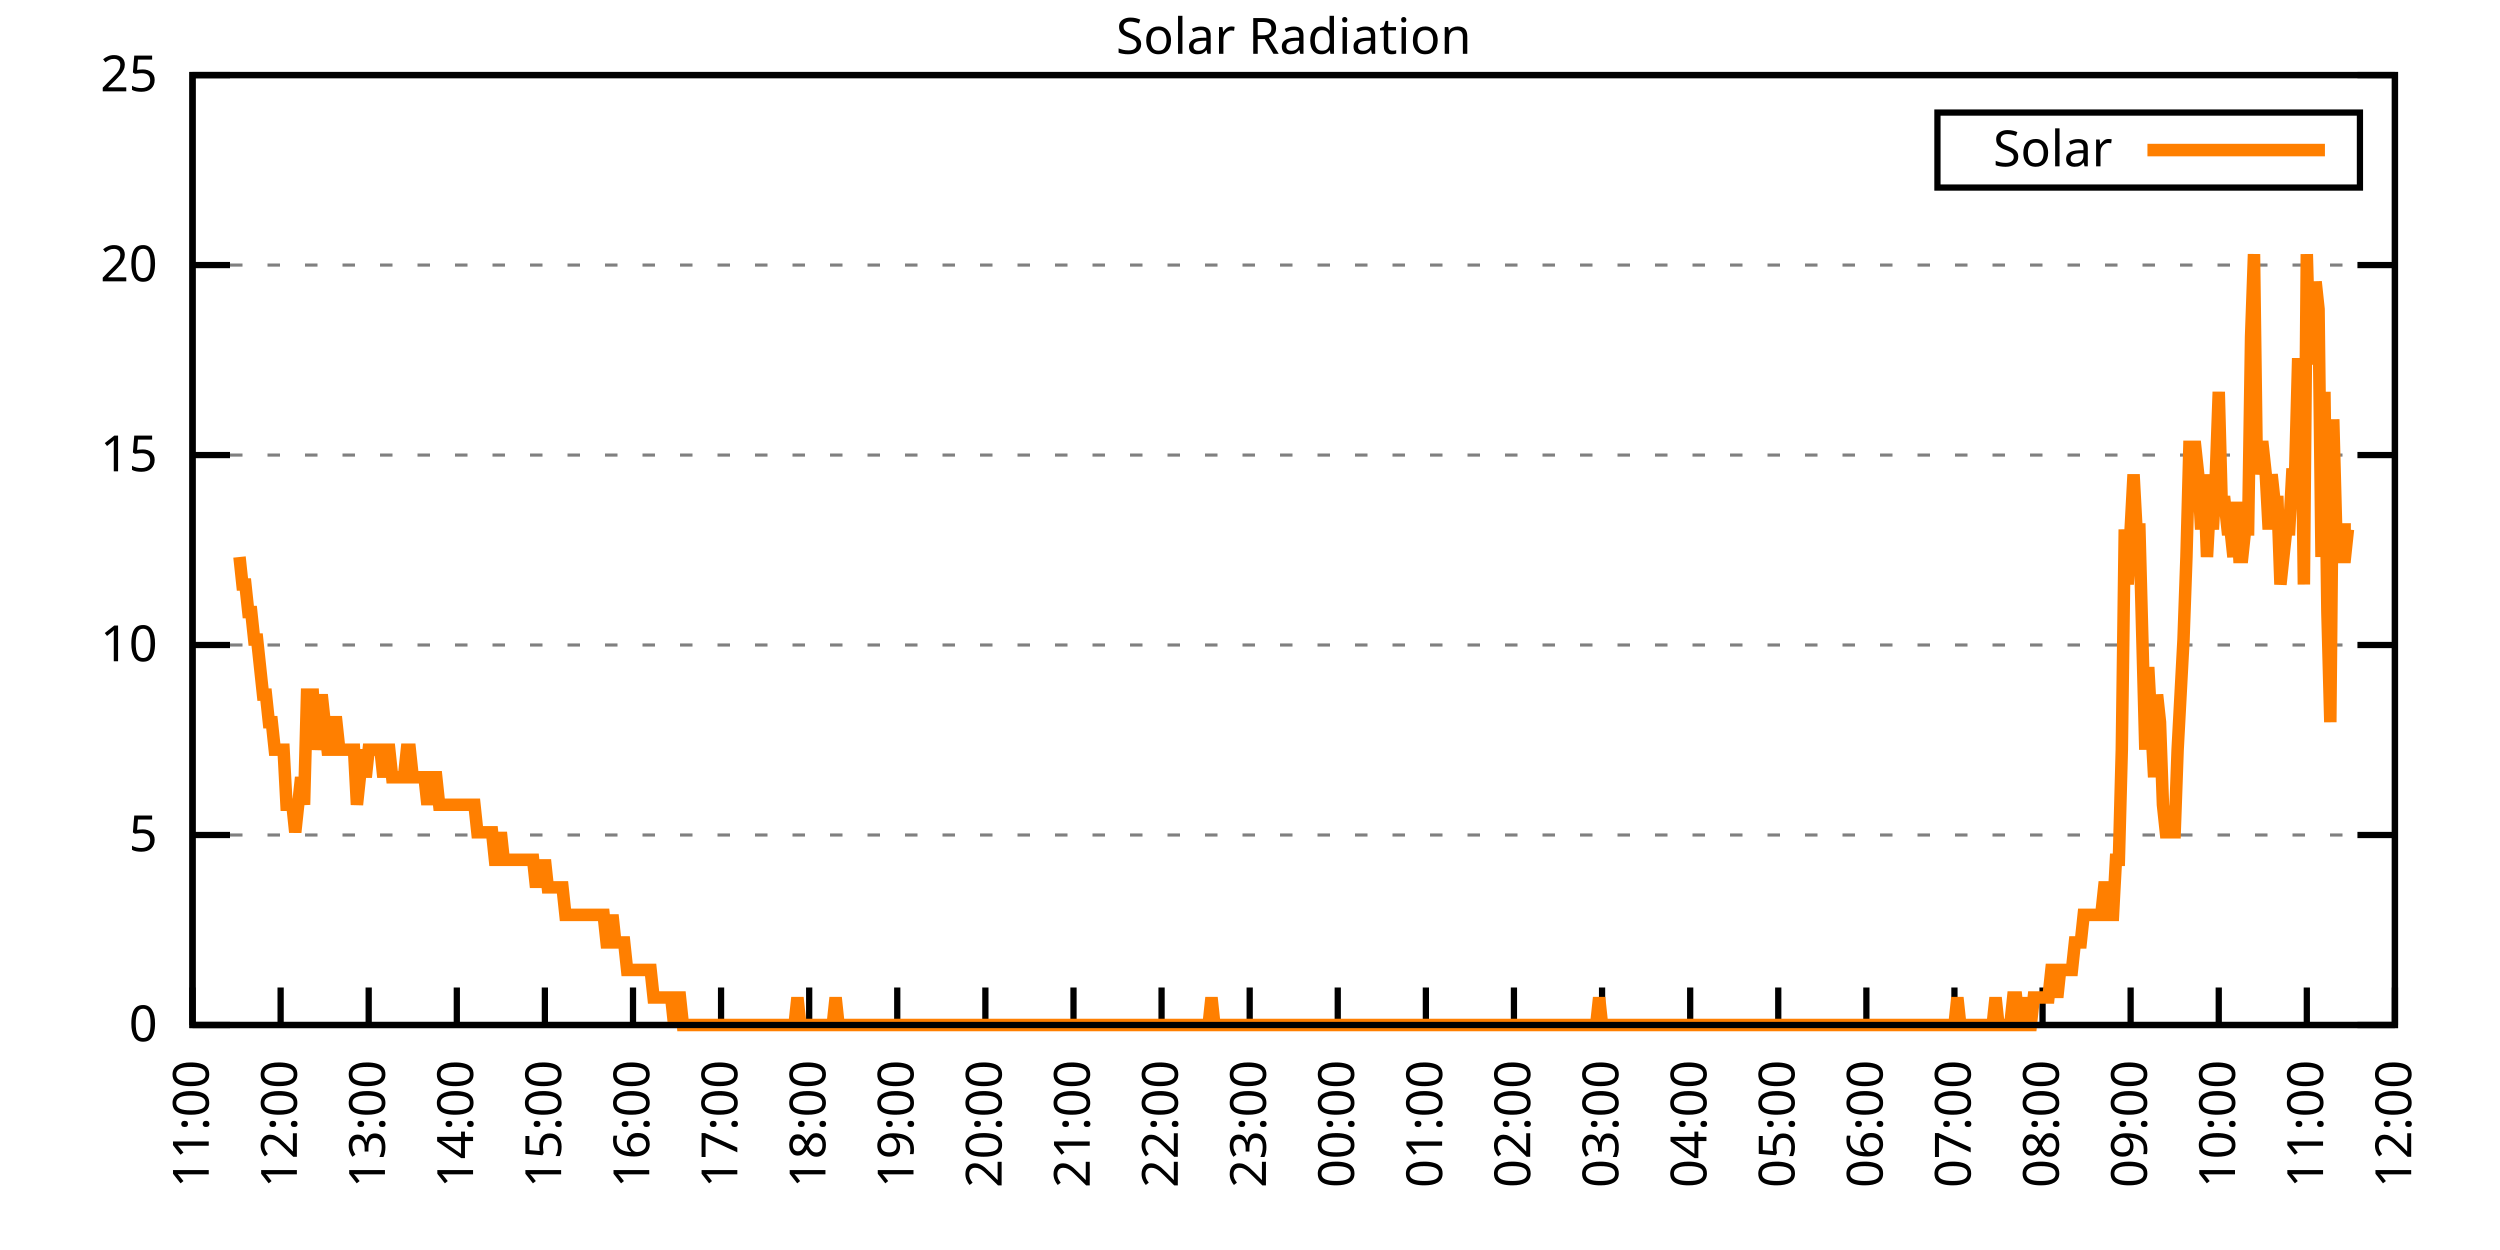
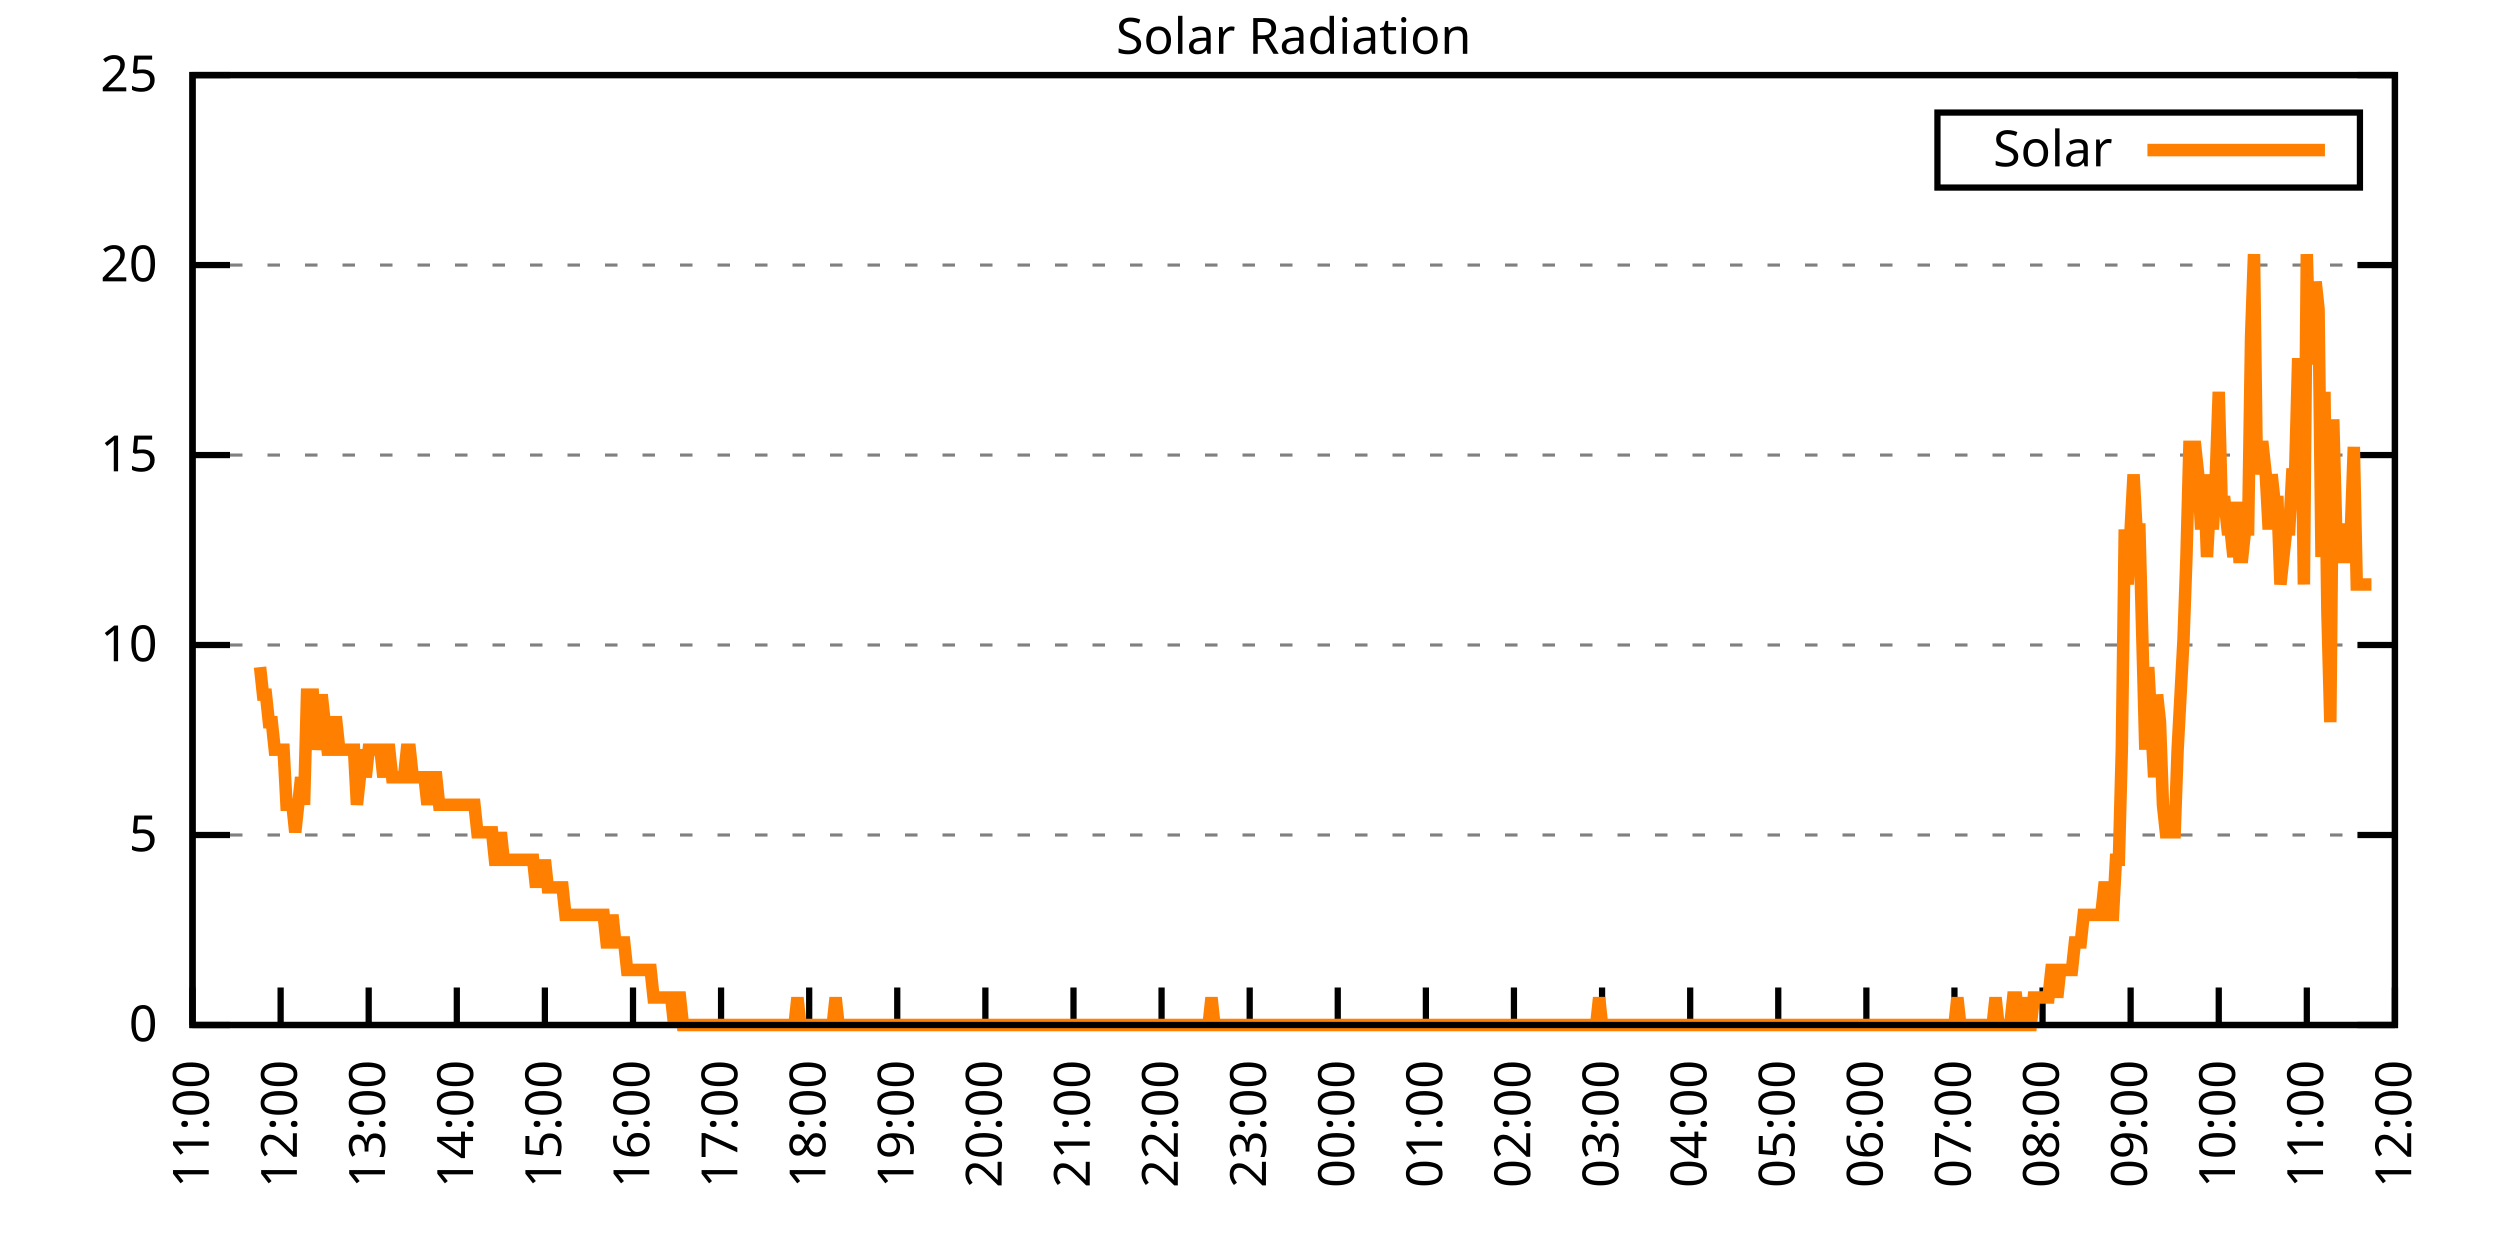
<svg xmlns="http://www.w3.org/2000/svg" xmlns:xlink="http://www.w3.org/1999/xlink" width="400" height="200" viewBox="0 0 400 200">
  <g id="gnuplot_canvas">
    <rect x="0" y="0" width="400" height="200" fill="none" />
    <defs>
      <circle id="gpDot" r="0.5" stroke-width="0.5" stroke="currentColor" />
      <path id="gpPt0" stroke-width="0.333" stroke="currentColor" d="M-1,0 h2 M0,-1 v2" />
      <path id="gpPt1" stroke-width="0.333" stroke="currentColor" d="M-1,-1 L1,1 M1,-1 L-1,1" />
      <path id="gpPt2" stroke-width="0.333" stroke="currentColor" d="M-1,0 L1,0 M0,-1 L0,1 M-1,-1 L1,1 M-1,1 L1,-1" />
      <rect id="gpPt3" stroke-width="0.333" stroke="currentColor" x="-1" y="-1" width="2" height="2" />
      <rect id="gpPt4" stroke-width="0.333" stroke="currentColor" fill="currentColor" x="-1" y="-1" width="2" height="2" />
      <circle id="gpPt5" stroke-width="0.333" stroke="currentColor" cx="0" cy="0" r="1" />
      <use xlink:href="#gpPt5" id="gpPt6" fill="currentColor" stroke="none" />
      <path id="gpPt7" stroke-width="0.333" stroke="currentColor" d="M0,-1.33 L-1.33,0.67 L1.33,0.67 z" />
      <use xlink:href="#gpPt7" id="gpPt8" fill="currentColor" stroke="none" />
      <use xlink:href="#gpPt7" id="gpPt9" stroke="currentColor" transform="rotate(180)" />
      <use xlink:href="#gpPt9" id="gpPt10" fill="currentColor" stroke="none" />
      <use xlink:href="#gpPt3" id="gpPt11" stroke="currentColor" transform="rotate(45)" />
      <use xlink:href="#gpPt11" id="gpPt12" fill="currentColor" stroke="none" />
      <path id="gpPt13" stroke-width="0.333" stroke="currentColor" d="M0,1.330 L1.265,0.411 L0.782,-1.067 L-0.782,-1.076 L-1.265,0.411 z" />
      <use xlink:href="#gpPt13" id="gpPt14" fill="currentColor" stroke="none" />
      <filter id="textbox" filterUnits="objectBoundingBox" x="0" y="0" height="1" width="1">
        <feFlood flood-color="white" flood-opacity="1" result="bgnd" />
        <feComposite in="SourceGraphic" in2="bgnd" operator="atop" />
      </filter>
      <filter id="greybox" filterUnits="objectBoundingBox" x="0" y="0" height="1" width="1">
        <feFlood flood-color="lightgrey" flood-opacity="1" result="grey" />
        <feComposite in="SourceGraphic" in2="grey" operator="atop" />
      </filter>
    </defs>
    <g fill="none" color="white" stroke="currentColor" stroke-width="1.00" stroke-linecap="butt" stroke-linejoin="miter">
</g>
    <g fill="none" color="black" stroke="currentColor" stroke-width="1.00" stroke-linecap="butt" stroke-linejoin="miter">
      <g stroke="none" shape-rendering="crispEdges">
        <polygon fill="rgb(255, 255, 255)" points="30.80,164.00 383.18,164.00 383.18,12.02 30.80,12.02 " />
      </g>
    </g>
    <g fill="none" color="black" stroke="currentColor" stroke-width="1.00" stroke-linecap="butt" stroke-linejoin="miter">
</g>
    <g fill="none" color="black" stroke="black" stroke-width="0.50" stroke-linecap="butt" stroke-linejoin="miter">
</g>
    <g fill="none" color="gray" stroke="currentColor" stroke-width="0.50" stroke-linecap="butt" stroke-linejoin="miter">
      <path stroke="gray" stroke-dasharray="2,4" class="gridline" d="M30.80,164.00 L383.19,164.00  " />
    </g>
    <g fill="none" color="gray" stroke="gray" stroke-width="1.00" stroke-linecap="butt" stroke-linejoin="miter">
</g>
    <g fill="none" color="black" stroke="currentColor" stroke-width="1.00" stroke-linecap="butt" stroke-linejoin="miter">
      <path stroke="black" d="M30.80,164.00 L36.80,164.00 M383.19,164.00 L377.19,164.00  " />
      <g transform="translate(25.20,166.60)" stroke="none" fill="black" font-family="Sans" font-size="8.00" text-anchor="end">
        <text>
          <tspan font-family="Sans"> 0</tspan>
        </text>
      </g>
    </g>
    <g fill="none" color="black" stroke="currentColor" stroke-width="1.00" stroke-linecap="butt" stroke-linejoin="miter">
</g>
    <g fill="none" color="black" stroke="black" stroke-width="0.50" stroke-linecap="butt" stroke-linejoin="miter">
</g>
    <g fill="none" color="gray" stroke="currentColor" stroke-width="0.50" stroke-linecap="butt" stroke-linejoin="miter">
      <path stroke="gray" stroke-dasharray="2,4" class="gridline" d="M30.80,133.60 L383.19,133.60  " />
    </g>
    <g fill="none" color="gray" stroke="gray" stroke-width="1.00" stroke-linecap="butt" stroke-linejoin="miter">
</g>
    <g fill="none" color="black" stroke="currentColor" stroke-width="1.00" stroke-linecap="butt" stroke-linejoin="miter">
      <path stroke="black" d="M30.80,133.60 L36.80,133.60 M383.19,133.60 L377.19,133.60  " />
      <g transform="translate(25.20,136.20)" stroke="none" fill="black" font-family="Sans" font-size="8.00" text-anchor="end">
        <text>
          <tspan font-family="Sans"> 5</tspan>
        </text>
      </g>
    </g>
    <g fill="none" color="black" stroke="currentColor" stroke-width="1.00" stroke-linecap="butt" stroke-linejoin="miter">
</g>
    <g fill="none" color="black" stroke="black" stroke-width="0.50" stroke-linecap="butt" stroke-linejoin="miter">
</g>
    <g fill="none" color="gray" stroke="currentColor" stroke-width="0.50" stroke-linecap="butt" stroke-linejoin="miter">
      <path stroke="gray" stroke-dasharray="2,4" class="gridline" d="M30.80,103.20 L383.19,103.20  " />
    </g>
    <g fill="none" color="gray" stroke="gray" stroke-width="1.00" stroke-linecap="butt" stroke-linejoin="miter">
</g>
    <g fill="none" color="black" stroke="currentColor" stroke-width="1.00" stroke-linecap="butt" stroke-linejoin="miter">
      <path stroke="black" d="M30.80,103.20 L36.80,103.20 M383.19,103.20 L377.19,103.20  " />
      <g transform="translate(25.20,105.80)" stroke="none" fill="black" font-family="Sans" font-size="8.00" text-anchor="end">
        <text>
          <tspan font-family="Sans"> 10</tspan>
        </text>
      </g>
    </g>
    <g fill="none" color="black" stroke="currentColor" stroke-width="1.00" stroke-linecap="butt" stroke-linejoin="miter">
</g>
    <g fill="none" color="black" stroke="black" stroke-width="0.50" stroke-linecap="butt" stroke-linejoin="miter">
</g>
    <g fill="none" color="gray" stroke="currentColor" stroke-width="0.50" stroke-linecap="butt" stroke-linejoin="miter">
      <path stroke="gray" stroke-dasharray="2,4" class="gridline" d="M30.80,72.81 L383.19,72.81  " />
    </g>
    <g fill="none" color="gray" stroke="gray" stroke-width="1.00" stroke-linecap="butt" stroke-linejoin="miter">
</g>
    <g fill="none" color="black" stroke="currentColor" stroke-width="1.00" stroke-linecap="butt" stroke-linejoin="miter">
      <path stroke="black" d="M30.80,72.81 L36.80,72.81 M383.19,72.81 L377.19,72.81  " />
      <g transform="translate(25.20,75.41)" stroke="none" fill="black" font-family="Sans" font-size="8.00" text-anchor="end">
        <text>
          <tspan font-family="Sans"> 15</tspan>
        </text>
      </g>
    </g>
    <g fill="none" color="black" stroke="currentColor" stroke-width="1.00" stroke-linecap="butt" stroke-linejoin="miter">
</g>
    <g fill="none" color="black" stroke="black" stroke-width="0.50" stroke-linecap="butt" stroke-linejoin="miter">
</g>
    <g fill="none" color="gray" stroke="currentColor" stroke-width="0.50" stroke-linecap="butt" stroke-linejoin="miter">
      <path stroke="gray" stroke-dasharray="2,4" class="gridline" d="M30.80,42.41 L383.19,42.41  " />
    </g>
    <g fill="none" color="gray" stroke="gray" stroke-width="1.00" stroke-linecap="butt" stroke-linejoin="miter">
</g>
    <g fill="none" color="black" stroke="currentColor" stroke-width="1.00" stroke-linecap="butt" stroke-linejoin="miter">
      <path stroke="black" d="M30.80,42.41 L36.80,42.41 M383.19,42.41 L377.19,42.41  " />
      <g transform="translate(25.20,45.01)" stroke="none" fill="black" font-family="Sans" font-size="8.00" text-anchor="end">
        <text>
          <tspan font-family="Sans"> 20</tspan>
        </text>
      </g>
    </g>
    <g fill="none" color="black" stroke="currentColor" stroke-width="1.00" stroke-linecap="butt" stroke-linejoin="miter">
</g>
    <g fill="none" color="black" stroke="black" stroke-width="0.50" stroke-linecap="butt" stroke-linejoin="miter">
</g>
    <g fill="none" color="gray" stroke="currentColor" stroke-width="0.50" stroke-linecap="butt" stroke-linejoin="miter">
      <path stroke="gray" stroke-dasharray="2,4" class="gridline" d="M30.80,12.01 L383.19,12.01  " />
    </g>
    <g fill="none" color="gray" stroke="gray" stroke-width="1.00" stroke-linecap="butt" stroke-linejoin="miter">
</g>
    <g fill="none" color="black" stroke="currentColor" stroke-width="1.00" stroke-linecap="butt" stroke-linejoin="miter">
      <path stroke="black" d="M30.80,12.01 L36.80,12.01 M383.19,12.01 L377.19,12.01  " />
      <g transform="translate(25.20,14.61)" stroke="none" fill="black" font-family="Sans" font-size="8.00" text-anchor="end">
        <text>
          <tspan font-family="Sans"> 25</tspan>
        </text>
      </g>
    </g>
    <g fill="none" color="black" stroke="currentColor" stroke-width="1.00" stroke-linecap="butt" stroke-linejoin="miter">
      <path stroke="black" d="M30.80,164.00 L30.80,158.00  " />
      <g transform="translate(33.40,169.60) rotate(270.00)" stroke="none" fill="black" font-family="Sans" font-size="8.00" text-anchor="end">
        <text>
          <tspan font-family="Sans">11:00</tspan>
        </text>
      </g>
    </g>
    <g fill="none" color="black" stroke="currentColor" stroke-width="1.00" stroke-linecap="butt" stroke-linejoin="miter">
      <path stroke="black" d="M44.90,164.00 L44.90,158.00  " />
      <g transform="translate(47.50,169.60) rotate(270.00)" stroke="none" fill="black" font-family="Sans" font-size="8.00" text-anchor="end">
        <text>
          <tspan font-family="Sans">12:00</tspan>
        </text>
      </g>
    </g>
    <g fill="none" color="black" stroke="currentColor" stroke-width="1.00" stroke-linecap="butt" stroke-linejoin="miter">
      <path stroke="black" d="M58.99,164.00 L58.99,158.00  " />
      <g transform="translate(61.59,169.60) rotate(270.00)" stroke="none" fill="black" font-family="Sans" font-size="8.00" text-anchor="end">
        <text>
          <tspan font-family="Sans">13:00</tspan>
        </text>
      </g>
    </g>
    <g fill="none" color="black" stroke="currentColor" stroke-width="1.00" stroke-linecap="butt" stroke-linejoin="miter">
      <path stroke="black" d="M73.09,164.00 L73.09,158.00  " />
      <g transform="translate(75.69,169.60) rotate(270.00)" stroke="none" fill="black" font-family="Sans" font-size="8.00" text-anchor="end">
        <text>
          <tspan font-family="Sans">14:00</tspan>
        </text>
      </g>
    </g>
    <g fill="none" color="black" stroke="currentColor" stroke-width="1.00" stroke-linecap="butt" stroke-linejoin="miter">
      <path stroke="black" d="M87.18,164.00 L87.18,158.00  " />
      <g transform="translate(89.78,169.60) rotate(270.00)" stroke="none" fill="black" font-family="Sans" font-size="8.00" text-anchor="end">
        <text>
          <tspan font-family="Sans">15:00</tspan>
        </text>
      </g>
    </g>
    <g fill="none" color="black" stroke="currentColor" stroke-width="1.00" stroke-linecap="butt" stroke-linejoin="miter">
      <path stroke="black" d="M101.28,164.00 L101.28,158.00  " />
      <g transform="translate(103.88,169.60) rotate(270.00)" stroke="none" fill="black" font-family="Sans" font-size="8.00" text-anchor="end">
        <text>
          <tspan font-family="Sans">16:00</tspan>
        </text>
      </g>
    </g>
    <g fill="none" color="black" stroke="currentColor" stroke-width="1.00" stroke-linecap="butt" stroke-linejoin="miter">
      <path stroke="black" d="M115.37,164.00 L115.37,158.00  " />
      <g transform="translate(117.97,169.60) rotate(270.00)" stroke="none" fill="black" font-family="Sans" font-size="8.00" text-anchor="end">
        <text>
          <tspan font-family="Sans">17:00</tspan>
        </text>
      </g>
    </g>
    <g fill="none" color="black" stroke="currentColor" stroke-width="1.00" stroke-linecap="butt" stroke-linejoin="miter">
      <path stroke="black" d="M129.47,164.00 L129.47,158.00  " />
      <g transform="translate(132.07,169.60) rotate(270.00)" stroke="none" fill="black" font-family="Sans" font-size="8.00" text-anchor="end">
        <text>
          <tspan font-family="Sans">18:00</tspan>
        </text>
      </g>
    </g>
    <g fill="none" color="black" stroke="currentColor" stroke-width="1.00" stroke-linecap="butt" stroke-linejoin="miter">
      <path stroke="black" d="M143.56,164.00 L143.56,158.00  " />
      <g transform="translate(146.16,169.60) rotate(270.00)" stroke="none" fill="black" font-family="Sans" font-size="8.00" text-anchor="end">
        <text>
          <tspan font-family="Sans">19:00</tspan>
        </text>
      </g>
    </g>
    <g fill="none" color="black" stroke="currentColor" stroke-width="1.00" stroke-linecap="butt" stroke-linejoin="miter">
      <path stroke="black" d="M157.66,164.00 L157.66,158.00  " />
      <g transform="translate(160.26,169.60) rotate(270.00)" stroke="none" fill="black" font-family="Sans" font-size="8.00" text-anchor="end">
        <text>
          <tspan font-family="Sans">20:00</tspan>
        </text>
      </g>
    </g>
    <g fill="none" color="black" stroke="currentColor" stroke-width="1.00" stroke-linecap="butt" stroke-linejoin="miter">
      <path stroke="black" d="M171.76,164.00 L171.76,158.00  " />
      <g transform="translate(174.36,169.60) rotate(270.00)" stroke="none" fill="black" font-family="Sans" font-size="8.00" text-anchor="end">
        <text>
          <tspan font-family="Sans">21:00</tspan>
        </text>
      </g>
    </g>
    <g fill="none" color="black" stroke="currentColor" stroke-width="1.00" stroke-linecap="butt" stroke-linejoin="miter">
      <path stroke="black" d="M185.85,164.00 L185.85,158.00  " />
      <g transform="translate(188.45,169.60) rotate(270.00)" stroke="none" fill="black" font-family="Sans" font-size="8.00" text-anchor="end">
        <text>
          <tspan font-family="Sans">22:00</tspan>
        </text>
      </g>
    </g>
    <g fill="none" color="black" stroke="currentColor" stroke-width="1.00" stroke-linecap="butt" stroke-linejoin="miter">
      <path stroke="black" d="M199.95,164.00 L199.95,158.00  " />
      <g transform="translate(202.55,169.60) rotate(270.00)" stroke="none" fill="black" font-family="Sans" font-size="8.00" text-anchor="end">
        <text>
          <tspan font-family="Sans">23:00</tspan>
        </text>
      </g>
    </g>
    <g fill="none" color="black" stroke="currentColor" stroke-width="1.00" stroke-linecap="butt" stroke-linejoin="miter">
      <path stroke="black" d="M214.04,164.00 L214.04,158.00  " />
      <g transform="translate(216.64,169.60) rotate(270.00)" stroke="none" fill="black" font-family="Sans" font-size="8.00" text-anchor="end">
        <text>
          <tspan font-family="Sans">00:00</tspan>
        </text>
      </g>
    </g>
    <g fill="none" color="black" stroke="currentColor" stroke-width="1.00" stroke-linecap="butt" stroke-linejoin="miter">
      <path stroke="black" d="M228.14,164.00 L228.14,158.00  " />
      <g transform="translate(230.74,169.60) rotate(270.00)" stroke="none" fill="black" font-family="Sans" font-size="8.00" text-anchor="end">
        <text>
          <tspan font-family="Sans">01:00</tspan>
        </text>
      </g>
    </g>
    <g fill="none" color="black" stroke="currentColor" stroke-width="1.00" stroke-linecap="butt" stroke-linejoin="miter">
      <path stroke="black" d="M242.23,164.00 L242.23,158.00  " />
      <g transform="translate(244.83,169.60) rotate(270.00)" stroke="none" fill="black" font-family="Sans" font-size="8.00" text-anchor="end">
        <text>
          <tspan font-family="Sans">02:00</tspan>
        </text>
      </g>
    </g>
    <g fill="none" color="black" stroke="currentColor" stroke-width="1.00" stroke-linecap="butt" stroke-linejoin="miter">
      <path stroke="black" d="M256.33,164.00 L256.33,158.00  " />
      <g transform="translate(258.93,169.60) rotate(270.00)" stroke="none" fill="black" font-family="Sans" font-size="8.00" text-anchor="end">
        <text>
          <tspan font-family="Sans">03:00</tspan>
        </text>
      </g>
    </g>
    <g fill="none" color="black" stroke="currentColor" stroke-width="1.00" stroke-linecap="butt" stroke-linejoin="miter">
      <path stroke="black" d="M270.43,164.00 L270.43,158.00  " />
      <g transform="translate(273.03,169.60) rotate(270.00)" stroke="none" fill="black" font-family="Sans" font-size="8.00" text-anchor="end">
        <text>
          <tspan font-family="Sans">04:00</tspan>
        </text>
      </g>
    </g>
    <g fill="none" color="black" stroke="currentColor" stroke-width="1.00" stroke-linecap="butt" stroke-linejoin="miter">
      <path stroke="black" d="M284.52,164.00 L284.52,158.00  " />
      <g transform="translate(287.12,169.60) rotate(270.00)" stroke="none" fill="black" font-family="Sans" font-size="8.00" text-anchor="end">
        <text>
          <tspan font-family="Sans">05:00</tspan>
        </text>
      </g>
    </g>
    <g fill="none" color="black" stroke="currentColor" stroke-width="1.00" stroke-linecap="butt" stroke-linejoin="miter">
      <path stroke="black" d="M298.62,164.00 L298.62,158.00  " />
      <g transform="translate(301.22,169.60) rotate(270.00)" stroke="none" fill="black" font-family="Sans" font-size="8.00" text-anchor="end">
        <text>
          <tspan font-family="Sans">06:00</tspan>
        </text>
      </g>
    </g>
    <g fill="none" color="black" stroke="currentColor" stroke-width="1.00" stroke-linecap="butt" stroke-linejoin="miter">
      <path stroke="black" d="M312.71,164.00 L312.71,158.00  " />
      <g transform="translate(315.31,169.60) rotate(270.00)" stroke="none" fill="black" font-family="Sans" font-size="8.00" text-anchor="end">
        <text>
          <tspan font-family="Sans">07:00</tspan>
        </text>
      </g>
    </g>
    <g fill="none" color="black" stroke="currentColor" stroke-width="1.00" stroke-linecap="butt" stroke-linejoin="miter">
      <path stroke="black" d="M326.81,164.00 L326.81,158.00  " />
      <g transform="translate(329.41,169.60) rotate(270.00)" stroke="none" fill="black" font-family="Sans" font-size="8.00" text-anchor="end">
        <text>
          <tspan font-family="Sans">08:00</tspan>
        </text>
      </g>
    </g>
    <g fill="none" color="black" stroke="currentColor" stroke-width="1.00" stroke-linecap="butt" stroke-linejoin="miter">
      <path stroke="black" d="M340.90,164.00 L340.90,158.00  " />
      <g transform="translate(343.50,169.60) rotate(270.00)" stroke="none" fill="black" font-family="Sans" font-size="8.00" text-anchor="end">
        <text>
          <tspan font-family="Sans">09:00</tspan>
        </text>
      </g>
    </g>
    <g fill="none" color="black" stroke="currentColor" stroke-width="1.00" stroke-linecap="butt" stroke-linejoin="miter">
      <path stroke="black" d="M355.00,164.00 L355.00,158.00  " />
      <g transform="translate(357.60,169.60) rotate(270.00)" stroke="none" fill="black" font-family="Sans" font-size="8.00" text-anchor="end">
        <text>
          <tspan font-family="Sans">10:00</tspan>
        </text>
      </g>
    </g>
    <g fill="none" color="black" stroke="currentColor" stroke-width="1.00" stroke-linecap="butt" stroke-linejoin="miter">
      <path stroke="black" d="M369.09,164.00 L369.09,158.00  " />
      <g transform="translate(371.69,169.60) rotate(270.00)" stroke="none" fill="black" font-family="Sans" font-size="8.00" text-anchor="end">
        <text>
          <tspan font-family="Sans">11:00</tspan>
        </text>
      </g>
    </g>
    <g fill="none" color="black" stroke="currentColor" stroke-width="1.00" stroke-linecap="butt" stroke-linejoin="miter">
      <path stroke="black" d="M383.19,164.00 L383.19,158.00  " />
      <g transform="translate(385.79,169.60) rotate(270.00)" stroke="none" fill="black" font-family="Sans" font-size="8.00" text-anchor="end">
        <text>
          <tspan font-family="Sans">12:00</tspan>
        </text>
      </g>
    </g>
    <g fill="none" color="black" stroke="currentColor" stroke-width="1.00" stroke-linecap="butt" stroke-linejoin="miter">
</g>
    <g fill="none" color="black" stroke="currentColor" stroke-width="1.00" stroke-linecap="butt" stroke-linejoin="miter">
      <path stroke="black" d="M30.80,12.01 L30.80,164.00 L383.19,164.00 L383.19,12.01 L30.80,12.01 Z  " />
    </g>
    <g fill="none" color="black" stroke="currentColor" stroke-width="1.00" stroke-linecap="butt" stroke-linejoin="miter">
</g>
    <g fill="none" color="black" stroke="currentColor" stroke-width="1.00" stroke-linecap="butt" stroke-linejoin="miter">
      <path stroke="black" d="M309.99,30.01 L309.99,18.01 L377.59,18.01 L377.59,30.01 L309.99,30.01 Z  " />
    </g>
    <g id="Solar_Radiation_plot_1">
      <g fill="none" color="white" stroke="black" stroke-width="2.00" stroke-linecap="butt" stroke-linejoin="miter">
</g>
      <g fill="none" color="black" stroke="currentColor" stroke-width="2.00" stroke-linecap="butt" stroke-linejoin="miter">
        <g transform="translate(337.99,26.61)" stroke="none" fill="black" font-family="Sans" font-size="8.00" text-anchor="end">
          <text>
            <tspan font-family="Sans">Solar</tspan>
          </text>
        </g>
      </g>
      <g fill="none" color="black" stroke="currentColor" stroke-width="2.00" stroke-linecap="butt" stroke-linejoin="miter">
-         <path stroke="rgb(255, 127,   0)" d="M343.59,24.01 L371.99,24.01 M38.32,89.12 L38.79,93.52 L39.26,93.52 L39.73,97.93 L40.20,97.93 L40.67,102.33   L41.14,102.33 L41.61,106.74 L42.08,111.14 L42.55,111.14 L43.02,115.55 L43.49,115.55 L43.96,119.95 L44.43,119.95   L44.90,119.95 L45.37,119.95 L45.84,128.76 L46.31,128.76 L46.78,128.76 L47.24,133.17 L47.71,128.76 L48.18,124.36   L48.65,128.76 L49.12,111.14 L49.59,111.14 L50.06,111.14 L50.53,119.95 L51.00,115.55 L51.47,111.14 L51.94,115.55   L52.41,119.95 L52.88,119.95 L53.35,115.55 L53.82,115.55 L54.29,119.95 L54.76,119.95 L55.23,119.95 L55.70,119.95   L56.17,119.95 L56.64,119.95 L57.11,128.76 L57.58,124.36 L58.05,119.95 L58.52,124.36 L58.99,119.95 L59.46,119.95   L59.93,119.95 L60.40,119.95 L60.87,119.95 L61.34,124.36 L61.81,119.95 L62.28,119.95 L62.75,124.36 L63.22,124.36   L63.69,124.36 L64.16,124.36 L64.63,124.36 L65.10,119.95 L65.57,119.95 L66.04,124.36 L66.51,124.36 L66.98,124.36   L67.45,124.36 L67.92,124.36 L68.39,128.76 L68.86,124.36 L69.33,124.36 L69.80,124.36 L70.27,128.76 L70.74,128.76   L71.21,128.76 L71.68,128.76 L72.15,128.76 L72.62,128.76 L73.09,128.76 L73.56,128.76 L74.03,128.76 L74.50,128.76   L74.97,128.76 L75.44,128.76 L75.91,128.76 L76.38,133.17 L76.85,133.17 L77.32,133.17 L77.79,133.17 L78.26,133.17   L78.73,133.17 L79.19,137.57 L79.66,137.57 L80.13,133.17 L80.60,137.57 L81.07,137.57 L81.54,137.57 L82.01,137.57   L82.48,137.57 L82.95,137.57 L83.42,137.57 L83.89,137.57 L84.36,137.57 L84.83,137.57 L85.30,137.57 L85.77,141.98   L86.24,137.57 L86.71,141.98 L87.18,137.57 L87.65,141.98 L88.12,141.98 L88.59,141.98 L89.06,141.98 L89.53,141.98   L90.00,141.98 L90.47,146.38 L90.94,146.38 L91.41,146.38 L91.88,146.38 L92.35,146.38 L92.82,146.38 L93.29,146.38   L93.76,146.38 L94.23,146.38 L94.70,146.38 L95.17,146.38 L95.64,146.38 L96.11,146.38 L96.58,146.38 L97.05,150.79   L97.52,150.79 L97.99,146.38 L98.46,150.79 L98.93,150.79 L99.40,150.79 L99.87,150.79 L100.34,155.19 L100.81,155.19   L101.28,155.19 L101.75,155.19 L102.22,155.19 L102.69,155.19 L103.16,155.19 L103.63,155.19 L104.10,155.19 L104.57,159.60   L105.04,159.60 L105.51,159.60 L105.98,159.60 L106.45,159.60 L106.92,159.60 L107.39,159.60 L107.86,164.00 L108.33,159.60   L108.80,159.60 L109.27,164.00 L109.74,164.00 L110.21,164.00 L110.68,164.00 L111.14,164.00 L111.61,164.00 L112.08,164.00   L112.55,164.00 L113.02,164.00 L113.49,164.00 L113.96,164.00 L114.43,164.00 L114.90,164.00 L115.37,164.00 L115.84,164.00   L116.31,164.00 L116.78,164.00 L117.25,164.00 L117.72,164.00 L118.19,164.00 L118.66,164.00 L119.13,164.00 L119.60,164.00   L120.07,164.00 L120.54,164.00 L121.01,164.00 L121.48,164.00 L121.95,164.00 L122.42,164.00 L122.89,164.00 L123.36,164.00   L123.83,164.00 L124.30,164.00 L124.77,164.00 L125.24,164.00 L125.71,164.00 L126.18,164.00 L126.65,164.00 L127.12,164.00   L127.59,159.60 L128.06,164.00 L128.53,164.00 L129.00,164.00 L129.47,164.00 L129.94,164.00 L130.41,164.00 L130.88,164.00   L131.35,164.00 L131.82,164.00 L132.29,164.00 L132.76,164.00 L133.23,164.00 L133.70,159.60 L134.17,164.00 L134.64,164.00   L135.11,164.00 L135.58,164.00 L136.05,164.00 L136.52,164.00 L136.99,164.00 L137.46,164.00 L137.93,164.00 L138.40,164.00   L138.87,164.00 L139.34,164.00 L139.81,164.00 L140.28,164.00 L140.75,164.00 L141.22,164.00 L141.69,164.00 L142.16,164.00   L142.63,164.00 L143.09,164.00 L143.56,164.00 L144.03,164.00 L144.50,164.00 L144.97,164.00 L145.44,164.00 L145.91,164.00   L146.38,164.00 L146.85,164.00 L147.32,164.00 L147.79,164.00 L148.26,164.00 L148.73,164.00 L149.20,164.00 L149.67,164.00   L150.14,164.00 L150.61,164.00 L151.08,164.00 L151.55,164.00 L152.02,164.00 L152.49,164.00 L152.96,164.00 L153.43,164.00   L153.90,164.00 L154.37,164.00 L154.84,164.00 L155.31,164.00 L155.78,164.00 L156.25,164.00 L156.72,164.00 L157.19,164.00   L157.66,164.00 L158.13,164.00 L158.60,164.00 L159.07,164.00 L159.54,164.00 L160.01,164.00 L160.48,164.00 L160.95,164.00   L161.42,164.00 L161.89,164.00 L162.36,164.00 L162.83,164.00 L163.30,164.00 L163.77,164.00 L164.24,164.00 L164.71,164.00   L165.18,164.00 L165.65,164.00 L166.12,164.00 L166.59,164.00 L167.06,164.00 L167.53,164.00 L168.00,164.00 L168.47,164.00   L168.94,164.00 L169.41,164.00 L169.88,164.00 L170.35,164.00 L170.82,164.00 L171.29,164.00 L171.76,164.00 L172.23,164.00   L172.70,164.00 L173.17,164.00 L173.64,164.00 L174.11,164.00 L174.58,164.00 L175.04,164.00 L175.51,164.00 L175.98,164.00   L176.45,164.00 L176.92,164.00 L177.39,164.00 L177.86,164.00 L178.33,164.00 L178.80,164.00 L179.27,164.00 L179.74,164.00   L180.21,164.00 L180.68,164.00 L181.15,164.00 L181.62,164.00 L182.09,164.00 L182.56,164.00 L183.03,164.00 L183.50,164.00   L183.97,164.00 L184.44,164.00 L184.91,164.00 L185.38,164.00 L185.85,164.00 L186.32,164.00 L186.79,164.00 L187.26,164.00   L187.73,164.00 L188.20,164.00 L188.67,164.00 L189.14,164.00 L189.61,164.00 L190.08,164.00 L190.55,164.00 L191.02,164.00   L191.49,164.00 L191.96,164.00 L192.43,164.00 L192.90,164.00 L193.37,164.00 L193.84,159.60 L194.31,164.00 L194.78,164.00   L195.25,164.00 L195.72,164.00 L196.19,164.00 L196.66,164.00 L197.13,164.00 L197.60,164.00 L198.07,164.00 L198.54,164.00   L199.01,164.00 L199.48,164.00 L199.95,164.00 L200.42,164.00 L200.89,164.00 L201.36,164.00 L201.83,164.00 L202.30,164.00   L202.77,164.00 L203.24,164.00 L203.71,164.00 L204.18,164.00 L204.65,164.00 L205.12,164.00 L205.59,164.00 L206.06,164.00   L206.53,164.00 L207.00,164.00 L207.46,164.00 L207.93,164.00 L208.40,164.00 L208.87,164.00 L209.34,164.00 L209.81,164.00   L210.28,164.00 L210.75,164.00 L211.22,164.00 L211.69,164.00 L212.16,164.00 L212.63,164.00 L213.10,164.00 L213.57,164.00   L214.04,164.00 L214.51,164.00 L214.98,164.00 L215.45,164.00 L215.92,164.00 L216.39,164.00 L216.86,164.00 L217.33,164.00   L217.80,164.00 L218.27,164.00 L218.74,164.00 L219.21,164.00 L219.68,164.00 L220.15,164.00 L220.62,164.00 L221.09,164.00   L221.56,164.00 L222.03,164.00 L222.50,164.00 L222.97,164.00 L223.44,164.00 L223.91,164.00 L224.38,164.00 L224.85,164.00   L225.32,164.00 L225.79,164.00 L226.26,164.00 L226.73,164.00 L227.20,164.00 L227.67,164.00 L228.14,164.00 L228.61,164.00   L229.08,164.00 L229.55,164.00 L230.02,164.00 L230.49,164.00 L230.96,164.00 L231.43,164.00 L231.90,164.00 L232.37,164.00   L232.84,164.00 L233.31,164.00 L233.78,164.00 L234.25,164.00 L234.72,164.00 L235.19,164.00 L235.66,164.00 L236.13,164.00   L236.60,164.00 L237.07,164.00 L237.54,164.00 L238.01,164.00 L238.48,164.00 L238.95,164.00 L239.41,164.00 L239.88,164.00   L240.35,164.00 L240.82,164.00 L241.29,164.00 L241.76,164.00 L242.23,164.00 L242.70,164.00 L243.17,164.00 L243.64,164.00   L244.11,164.00 L244.58,164.00 L245.05,164.00 L245.52,164.00 L245.99,164.00 L246.46,164.00 L246.93,164.00 L247.40,164.00   L247.87,164.00 L248.34,164.00 L248.81,164.00 L249.28,164.00 L249.75,164.00 L250.22,164.00 L250.69,164.00 L251.16,164.00   L251.63,164.00 L252.10,164.00 L252.57,164.00 L253.04,164.00 L253.51,164.00 L253.98,164.00 L254.45,164.00 L254.92,164.00   L255.39,164.00 L255.86,159.60 L256.33,164.00 L256.80,164.00 L257.27,164.00 L257.74,164.00 L258.21,164.00 L258.68,164.00   L259.15,164.00 L259.62,164.00 L260.09,164.00 L260.56,164.00 L261.03,164.00 L261.50,164.00 L261.97,164.00 L262.44,164.00   L262.91,164.00 L263.38,164.00 L263.85,164.00 L264.32,164.00 L264.79,164.00 L265.26,164.00 L265.73,164.00 L266.20,164.00   L266.67,164.00 L267.14,164.00 L267.61,164.00 L268.08,164.00 L268.55,164.00 L269.02,164.00 L269.49,164.00 L269.96,164.00   L270.43,164.00 L270.90,164.00 L271.36,164.00 L271.83,164.00 L272.30,164.00 L272.77,164.00 L273.24,164.00 L273.71,164.00   L274.18,164.00 L274.65,164.00 L275.12,164.00 L275.59,164.00 L276.06,164.00 L276.53,164.00 L277.00,164.00 L277.47,164.00   L277.94,164.00 L278.41,164.00 L278.88,164.00 L279.35,164.00 L279.82,164.00 L280.29,164.00 L280.76,164.00 L281.23,164.00   L281.70,164.00 L282.17,164.00 L282.64,164.00 L283.11,164.00 L283.58,164.00 L284.05,164.00 L284.52,164.00 L284.99,164.00   L285.46,164.00 L285.93,164.00 L286.40,164.00 L286.87,164.00 L287.34,164.00 L287.81,164.00 L288.28,164.00 L288.75,164.00   L289.22,164.00 L289.69,164.00 L290.16,164.00 L290.63,164.00 L291.10,164.00 L291.57,164.00 L292.04,164.00 L292.51,164.00   L292.98,164.00 L293.45,164.00 L293.92,164.00 L294.39,164.00 L294.86,164.00 L295.33,164.00 L295.80,164.00 L296.27,164.00   L296.74,164.00 L297.21,164.00 L297.68,164.00 L298.15,164.00 L298.62,164.00 L299.09,164.00 L299.56,164.00 L300.03,164.00   L300.50,164.00 L300.97,164.00 L301.44,164.00 L301.91,164.00 L302.38,164.00 L302.85,164.00 L303.31,164.00 L303.78,164.00   L304.25,164.00 L304.72,164.00 L305.19,164.00 L305.66,164.00 L306.13,164.00 L306.60,164.00 L307.07,164.00 L307.54,164.00   L308.01,164.00 L308.48,164.00 L308.95,164.00 L309.42,164.00 L309.89,164.00 L310.36,164.00 L310.83,164.00 L311.30,164.00   L311.77,164.00 L312.24,164.00 L312.71,164.00 L313.18,159.60 L313.65,164.00 L314.12,164.00 L314.59,164.00 L315.06,164.00   L315.53,164.00 L316.00,164.00 L316.47,164.00 L316.94,164.00 L317.41,164.00 L317.88,164.00 L318.35,164.00 L318.82,164.00   L319.29,159.60 L319.76,164.00 L320.23,164.00 L320.70,164.00 L321.17,164.00 L321.64,164.00 L322.11,159.60 L322.58,159.60   L323.05,164.00 L323.52,164.00 L323.99,159.60 L324.46,164.00 L324.93,164.00 L325.40,159.60 L325.87,159.60 L326.34,159.60   L326.81,159.60 L327.28,159.60 L327.75,159.60 L328.22,155.19 L328.69,155.19 L329.16,159.60 L329.63,155.19 L330.10,155.19   L330.57,155.19 L331.04,155.19 L331.51,155.19 L331.98,150.79 L332.45,150.79 L332.92,150.79 L333.39,146.38 L333.86,146.38   L334.33,146.38 L334.80,146.38 L335.26,146.38 L335.73,146.38 L336.20,146.38 L336.67,141.98 L337.14,141.98 L337.61,146.38   L338.08,146.38 L338.55,137.57 L339.02,137.57 L339.49,119.95 L339.96,84.71 L340.43,93.52 L340.90,84.71 L341.37,75.90   L341.84,84.71 L342.31,84.71 L342.78,102.33 L343.25,119.95 L343.72,106.74 L344.19,115.55 L344.66,124.36 L345.13,111.14   L345.60,115.55 L346.07,128.76 L346.54,133.17 L347.01,133.17 L347.48,133.17 L347.95,133.17 L348.42,119.95 L348.89,111.14   L349.36,102.33 L349.83,89.12 L350.30,71.50 L350.77,71.50 L351.24,71.50 L351.71,75.90 L352.18,84.71 L352.65,75.90   L353.12,89.12 L353.59,80.31 L354.06,84.71 L354.53,75.90 L355.00,62.69 L355.47,80.31 L355.94,80.31 L356.41,84.71   L356.88,84.71 L357.35,89.12 L357.82,80.31 L358.29,89.12 L358.76,89.12 L359.23,84.71 L359.70,84.71 L360.17,53.88   L360.64,40.66 L361.11,75.90 L361.58,71.50 L362.05,71.50 L362.52,75.90 L362.99,84.71 L363.46,75.90 L363.93,80.31   L364.40,80.31 L364.87,93.52 L365.34,89.12 L365.81,84.71 L366.28,84.71 L366.75,75.90 L367.21,75.90 L367.68,58.28   L368.15,58.28 L368.62,93.52 L369.09,40.66 L369.56,58.28 L370.03,53.88 L370.50,45.07 L370.97,49.47 L371.44,89.12   L371.91,62.69 L372.38,97.93 L372.85,115.55 L373.32,67.09 L373.79,84.71 L374.26,84.71 L374.73,89.12 L375.20,89.12   L375.67,84.71 L376.14,84.71  " />
+         <path stroke="rgb(255, 127,   0)" d="M343.59,24.01 L371.99,24.01 M41.61,106.74 L42.08,111.14 L42.55,111.14 L43.02,115.55 L43.49,115.55 L43.96,119.95   L44.43,119.95 L44.90,119.95 L45.37,119.95 L45.84,128.76 L46.31,128.76 L46.78,128.76 L47.24,133.17 L47.71,128.76   L48.18,124.36 L48.65,128.76 L49.12,111.14 L49.59,111.14 L50.06,111.14 L50.53,119.95 L51.00,115.55 L51.47,111.14   L51.94,115.55 L52.41,119.95 L52.88,119.95 L53.35,115.55 L53.82,115.55 L54.29,119.95 L54.76,119.95 L55.23,119.95   L55.70,119.95 L56.17,119.95 L56.64,119.95 L57.11,128.76 L57.58,124.36 L58.05,119.95 L58.52,124.36 L58.99,119.95   L59.46,119.95 L59.93,119.95 L60.40,119.95 L60.87,119.95 L61.34,124.36 L61.81,119.95 L62.28,119.95 L62.75,124.36   L63.22,124.36 L63.69,124.36 L64.16,124.36 L64.63,124.36 L65.10,119.95 L65.57,119.95 L66.04,124.36 L66.51,124.36   L66.98,124.36 L67.45,124.36 L67.92,124.36 L68.39,128.76 L68.86,124.36 L69.33,124.36 L69.80,124.36 L70.27,128.76   L70.74,128.76 L71.21,128.76 L71.68,128.76 L72.15,128.76 L72.62,128.76 L73.09,128.76 L73.56,128.76 L74.03,128.76   L74.50,128.76 L74.97,128.76 L75.44,128.76 L75.91,128.76 L76.38,133.17 L76.85,133.17 L77.32,133.17 L77.79,133.17   L78.26,133.17 L78.73,133.17 L79.19,137.57 L79.66,137.57 L80.13,133.17 L80.60,137.57 L81.07,137.57 L81.54,137.57   L82.01,137.57 L82.48,137.57 L82.95,137.57 L83.42,137.57 L83.89,137.57 L84.36,137.57 L84.83,137.57 L85.30,137.57   L85.77,141.98 L86.24,137.57 L86.71,141.98 L87.18,137.57 L87.65,141.98 L88.12,141.98 L88.59,141.98 L89.06,141.98   L89.53,141.98 L90.00,141.98 L90.47,146.38 L90.94,146.38 L91.41,146.38 L91.88,146.38 L92.35,146.38 L92.82,146.38   L93.29,146.38 L93.76,146.38 L94.23,146.38 L94.70,146.38 L95.17,146.38 L95.64,146.38 L96.11,146.38 L96.58,146.38   L97.05,150.79 L97.52,150.79 L97.99,146.38 L98.46,150.79 L98.93,150.79 L99.40,150.79 L99.87,150.79 L100.34,155.19   L100.81,155.19 L101.28,155.19 L101.75,155.19 L102.22,155.19 L102.69,155.19 L103.16,155.19 L103.63,155.19 L104.10,155.19   L104.57,159.60 L105.04,159.60 L105.51,159.60 L105.98,159.60 L106.45,159.60 L106.92,159.60 L107.39,159.60 L107.86,164.00   L108.33,159.60 L108.80,159.60 L109.27,164.00 L109.74,164.00 L110.21,164.00 L110.68,164.00 L111.14,164.00 L111.61,164.00   L112.08,164.00 L112.55,164.00 L113.02,164.00 L113.49,164.00 L113.96,164.00 L114.43,164.00 L114.90,164.00 L115.37,164.00   L115.84,164.00 L116.31,164.00 L116.78,164.00 L117.25,164.00 L117.72,164.00 L118.19,164.00 L118.66,164.00 L119.13,164.00   L119.60,164.00 L120.07,164.00 L120.54,164.00 L121.01,164.00 L121.48,164.00 L121.95,164.00 L122.42,164.00 L122.89,164.00   L123.36,164.00 L123.83,164.00 L124.30,164.00 L124.77,164.00 L125.24,164.00 L125.71,164.00 L126.18,164.00 L126.65,164.00   L127.12,164.00 L127.59,159.60 L128.06,164.00 L128.53,164.00 L129.00,164.00 L129.47,164.00 L129.94,164.00 L130.41,164.00   L130.88,164.00 L131.35,164.00 L131.82,164.00 L132.29,164.00 L132.76,164.00 L133.23,164.00 L133.70,159.60 L134.17,164.00   L134.64,164.00 L135.11,164.00 L135.58,164.00 L136.05,164.00 L136.52,164.00 L136.99,164.00 L137.46,164.00 L137.93,164.00   L138.40,164.00 L138.87,164.00 L139.34,164.00 L139.81,164.00 L140.28,164.00 L140.75,164.00 L141.22,164.00 L141.69,164.00   L142.16,164.00 L142.63,164.00 L143.09,164.00 L143.56,164.00 L144.03,164.00 L144.50,164.00 L144.97,164.00 L145.44,164.00   L145.91,164.00 L146.38,164.00 L146.85,164.00 L147.32,164.00 L147.79,164.00 L148.26,164.00 L148.73,164.00 L149.20,164.00   L149.67,164.00 L150.14,164.00 L150.61,164.00 L151.08,164.00 L151.55,164.00 L152.02,164.00 L152.49,164.00 L152.96,164.00   L153.43,164.00 L153.90,164.00 L154.37,164.00 L154.84,164.00 L155.31,164.00 L155.78,164.00 L156.25,164.00 L156.72,164.00   L157.19,164.00 L157.66,164.00 L158.13,164.00 L158.60,164.00 L159.07,164.00 L159.54,164.00 L160.01,164.00 L160.48,164.00   L160.95,164.00 L161.42,164.00 L161.89,164.00 L162.36,164.00 L162.83,164.00 L163.30,164.00 L163.77,164.00 L164.24,164.00   L164.71,164.00 L165.18,164.00 L165.65,164.00 L166.12,164.00 L166.59,164.00 L167.06,164.00 L167.53,164.00 L168.00,164.00   L168.47,164.00 L168.94,164.00 L169.41,164.00 L169.88,164.00 L170.35,164.00 L170.82,164.00 L171.29,164.00 L171.76,164.00   L172.23,164.00 L172.70,164.00 L173.17,164.00 L173.64,164.00 L174.11,164.00 L174.58,164.00 L175.04,164.00 L175.51,164.00   L175.98,164.00 L176.45,164.00 L176.92,164.00 L177.39,164.00 L177.86,164.00 L178.33,164.00 L178.80,164.00 L179.27,164.00   L179.74,164.00 L180.21,164.00 L180.68,164.00 L181.15,164.00 L181.62,164.00 L182.09,164.00 L182.56,164.00 L183.03,164.00   L183.50,164.00 L183.97,164.00 L184.44,164.00 L184.91,164.00 L185.38,164.00 L185.85,164.00 L186.32,164.00 L186.79,164.00   L187.26,164.00 L187.73,164.00 L188.20,164.00 L188.67,164.00 L189.14,164.00 L189.61,164.00 L190.08,164.00 L190.55,164.00   L191.02,164.00 L191.49,164.00 L191.96,164.00 L192.43,164.00 L192.90,164.00 L193.37,164.00 L193.84,159.60 L194.31,164.00   L194.78,164.00 L195.25,164.00 L195.72,164.00 L196.19,164.00 L196.66,164.00 L197.13,164.00 L197.60,164.00 L198.07,164.00   L198.54,164.00 L199.01,164.00 L199.48,164.00 L199.95,164.00 L200.42,164.00 L200.89,164.00 L201.36,164.00 L201.83,164.00   L202.30,164.00 L202.77,164.00 L203.24,164.00 L203.71,164.00 L204.18,164.00 L204.65,164.00 L205.12,164.00 L205.59,164.00   L206.06,164.00 L206.53,164.00 L207.00,164.00 L207.46,164.00 L207.93,164.00 L208.40,164.00 L208.87,164.00 L209.34,164.00   L209.81,164.00 L210.28,164.00 L210.75,164.00 L211.22,164.00 L211.69,164.00 L212.16,164.00 L212.63,164.00 L213.10,164.00   L213.57,164.00 L214.04,164.00 L214.51,164.00 L214.98,164.00 L215.45,164.00 L215.92,164.00 L216.39,164.00 L216.86,164.00   L217.33,164.00 L217.80,164.00 L218.27,164.00 L218.74,164.00 L219.21,164.00 L219.68,164.00 L220.15,164.00 L220.62,164.00   L221.09,164.00 L221.56,164.00 L222.03,164.00 L222.50,164.00 L222.97,164.00 L223.44,164.00 L223.91,164.00 L224.38,164.00   L224.85,164.00 L225.32,164.00 L225.79,164.00 L226.26,164.00 L226.73,164.00 L227.20,164.00 L227.67,164.00 L228.14,164.00   L228.61,164.00 L229.08,164.00 L229.55,164.00 L230.02,164.00 L230.49,164.00 L230.96,164.00 L231.43,164.00 L231.90,164.00   L232.37,164.00 L232.84,164.00 L233.31,164.00 L233.78,164.00 L234.25,164.00 L234.72,164.00 L235.19,164.00 L235.66,164.00   L236.13,164.00 L236.60,164.00 L237.07,164.00 L237.54,164.00 L238.01,164.00 L238.48,164.00 L238.95,164.00 L239.41,164.00   L239.88,164.00 L240.35,164.00 L240.82,164.00 L241.29,164.00 L241.76,164.00 L242.23,164.00 L242.70,164.00 L243.17,164.00   L243.64,164.00 L244.11,164.00 L244.58,164.00 L245.05,164.00 L245.52,164.00 L245.99,164.00 L246.46,164.00 L246.93,164.00   L247.40,164.00 L247.87,164.00 L248.34,164.00 L248.81,164.00 L249.28,164.00 L249.75,164.00 L250.22,164.00 L250.69,164.00   L251.16,164.00 L251.63,164.00 L252.10,164.00 L252.57,164.00 L253.04,164.00 L253.51,164.00 L253.98,164.00 L254.45,164.00   L254.92,164.00 L255.39,164.00 L255.86,159.60 L256.33,164.00 L256.80,164.00 L257.27,164.00 L257.74,164.00 L258.21,164.00   L258.68,164.00 L259.15,164.00 L259.62,164.00 L260.09,164.00 L260.56,164.00 L261.03,164.00 L261.50,164.00 L261.97,164.00   L262.44,164.00 L262.91,164.00 L263.38,164.00 L263.85,164.00 L264.32,164.00 L264.79,164.00 L265.26,164.00 L265.73,164.00   L266.20,164.00 L266.67,164.00 L267.14,164.00 L267.61,164.00 L268.08,164.00 L268.55,164.00 L269.02,164.00 L269.49,164.00   L269.96,164.00 L270.43,164.00 L270.90,164.00 L271.36,164.00 L271.83,164.00 L272.30,164.00 L272.77,164.00 L273.24,164.00   L273.71,164.00 L274.18,164.00 L274.65,164.00 L275.12,164.00 L275.59,164.00 L276.06,164.00 L276.53,164.00 L277.00,164.00   L277.47,164.00 L277.94,164.00 L278.41,164.00 L278.88,164.00 L279.35,164.00 L279.82,164.00 L280.29,164.00 L280.76,164.00   L281.23,164.00 L281.70,164.00 L282.17,164.00 L282.64,164.00 L283.11,164.00 L283.58,164.00 L284.05,164.00 L284.52,164.00   L284.99,164.00 L285.46,164.00 L285.93,164.00 L286.40,164.00 L286.87,164.00 L287.34,164.00 L287.81,164.00 L288.28,164.00   L288.75,164.00 L289.22,164.00 L289.69,164.00 L290.16,164.00 L290.63,164.00 L291.10,164.00 L291.57,164.00 L292.04,164.00   L292.51,164.00 L292.98,164.00 L293.45,164.00 L293.92,164.00 L294.39,164.00 L294.86,164.00 L295.33,164.00 L295.80,164.00   L296.27,164.00 L296.74,164.00 L297.21,164.00 L297.68,164.00 L298.15,164.00 L298.62,164.00 L299.09,164.00 L299.56,164.00   L300.03,164.00 L300.50,164.00 L300.97,164.00 L301.44,164.00 L301.91,164.00 L302.38,164.00 L302.85,164.00 L303.31,164.00   L303.78,164.00 L304.25,164.00 L304.72,164.00 L305.19,164.00 L305.66,164.00 L306.13,164.00 L306.60,164.00 L307.07,164.00   L307.54,164.00 L308.01,164.00 L308.48,164.00 L308.95,164.00 L309.42,164.00 L309.89,164.00 L310.36,164.00 L310.83,164.00   L311.30,164.00 L311.77,164.00 L312.24,164.00 L312.71,164.00 L313.18,159.60 L313.65,164.00 L314.12,164.00 L314.59,164.00   L315.06,164.00 L315.53,164.00 L316.00,164.00 L316.47,164.00 L316.94,164.00 L317.41,164.00 L317.88,164.00 L318.35,164.00   L318.82,164.00 L319.29,159.60 L319.76,164.00 L320.23,164.00 L320.70,164.00 L321.17,164.00 L321.64,164.00 L322.11,159.60   L322.58,159.60 L323.05,164.00 L323.52,164.00 L323.99,159.60 L324.46,164.00 L324.93,164.00 L325.40,159.60 L325.87,159.60   L326.34,159.60 L326.81,159.60 L327.28,159.60 L327.75,159.60 L328.22,155.19 L328.69,155.19 L329.16,159.60 L329.63,155.19   L330.10,155.19 L330.57,155.19 L331.04,155.19 L331.51,155.19 L331.98,150.79 L332.45,150.79 L332.92,150.79 L333.39,146.38   L333.86,146.38 L334.33,146.38 L334.80,146.38 L335.26,146.38 L335.73,146.38 L336.20,146.38 L336.67,141.98 L337.14,141.98   L337.61,146.38 L338.08,146.38 L338.55,137.57 L339.02,137.57 L339.49,119.95 L339.96,84.71 L340.43,93.52 L340.90,84.71   L341.37,75.90 L341.84,84.71 L342.31,84.71 L342.78,102.33 L343.25,119.95 L343.72,106.74 L344.19,115.55 L344.66,124.36   L345.13,111.14 L345.60,115.55 L346.07,128.76 L346.54,133.17 L347.01,133.17 L347.48,133.17 L347.95,133.17 L348.42,119.95   L348.89,111.14 L349.36,102.33 L349.83,89.12 L350.30,71.50 L350.77,71.50 L351.24,71.50 L351.71,75.90 L352.18,84.71   L352.65,75.90 L353.12,89.12 L353.59,80.31 L354.06,84.71 L354.53,75.90 L355.00,62.69 L355.47,80.31 L355.94,80.31   L356.41,84.71 L356.88,84.71 L357.35,89.12 L357.82,80.31 L358.29,89.12 L358.76,89.12 L359.23,84.71 L359.70,84.71   L360.17,53.88 L360.64,40.66 L361.11,75.90 L361.58,71.50 L362.05,71.50 L362.52,75.90 L362.99,84.71 L363.46,75.90   L363.93,80.31 L364.40,80.31 L364.87,93.52 L365.34,89.12 L365.81,84.71 L366.28,84.71 L366.75,75.90 L367.21,75.90   L367.68,58.28 L368.15,58.28 L368.62,93.52 L369.09,40.66 L369.56,58.28 L370.03,53.88 L370.50,45.07 L370.97,49.47   L371.44,89.12 L371.91,62.69 L372.38,97.93 L372.85,115.55 L373.32,67.09 L373.79,84.71 L374.26,84.71 L374.73,89.12   L375.20,89.12 L375.67,84.71 L376.14,84.71 L376.61,71.50 L377.08,93.52 L377.55,93.52 L378.02,93.52 L378.49,93.52   L378.96,93.52 L379.43,93.52  " />
      </g>
    </g>
    <g fill="none" color="black" stroke="currentColor" stroke-width="2.00" stroke-linecap="butt" stroke-linejoin="miter">
</g>
    <g fill="none" color="black" stroke="black" stroke-width="1.00" stroke-linecap="butt" stroke-linejoin="miter">
</g>
    <g fill="none" color="black" stroke="currentColor" stroke-width="1.00" stroke-linecap="butt" stroke-linejoin="miter">
      <path stroke="black" d="M30.80,12.01 L30.80,164.00 L383.19,164.00 L383.19,12.01 L30.80,12.01 Z  " />
      <g transform="translate(6.80,88.01) rotate(270.00)" stroke="none" fill="black" font-family="Sans" font-size="8.00" text-anchor="middle">
        <text />
      </g>
    </g>
    <g fill="none" color="black" stroke="currentColor" stroke-width="1.00" stroke-linecap="butt" stroke-linejoin="miter">
</g>
    <g fill="none" color="black" stroke="currentColor" stroke-width="1.00" stroke-linecap="butt" stroke-linejoin="miter">
      <g transform="translate(206.99,8.61)" stroke="none" fill="black" font-family="Sans" font-size="8.00" text-anchor="middle">
        <text>
          <tspan font-family="Sans">Solar Radiation</tspan>
        </text>
      </g>
    </g>
    <g fill="none" color="black" stroke="currentColor" stroke-width="1.00" stroke-linecap="butt" stroke-linejoin="miter">
</g>
  </g>
</svg>
